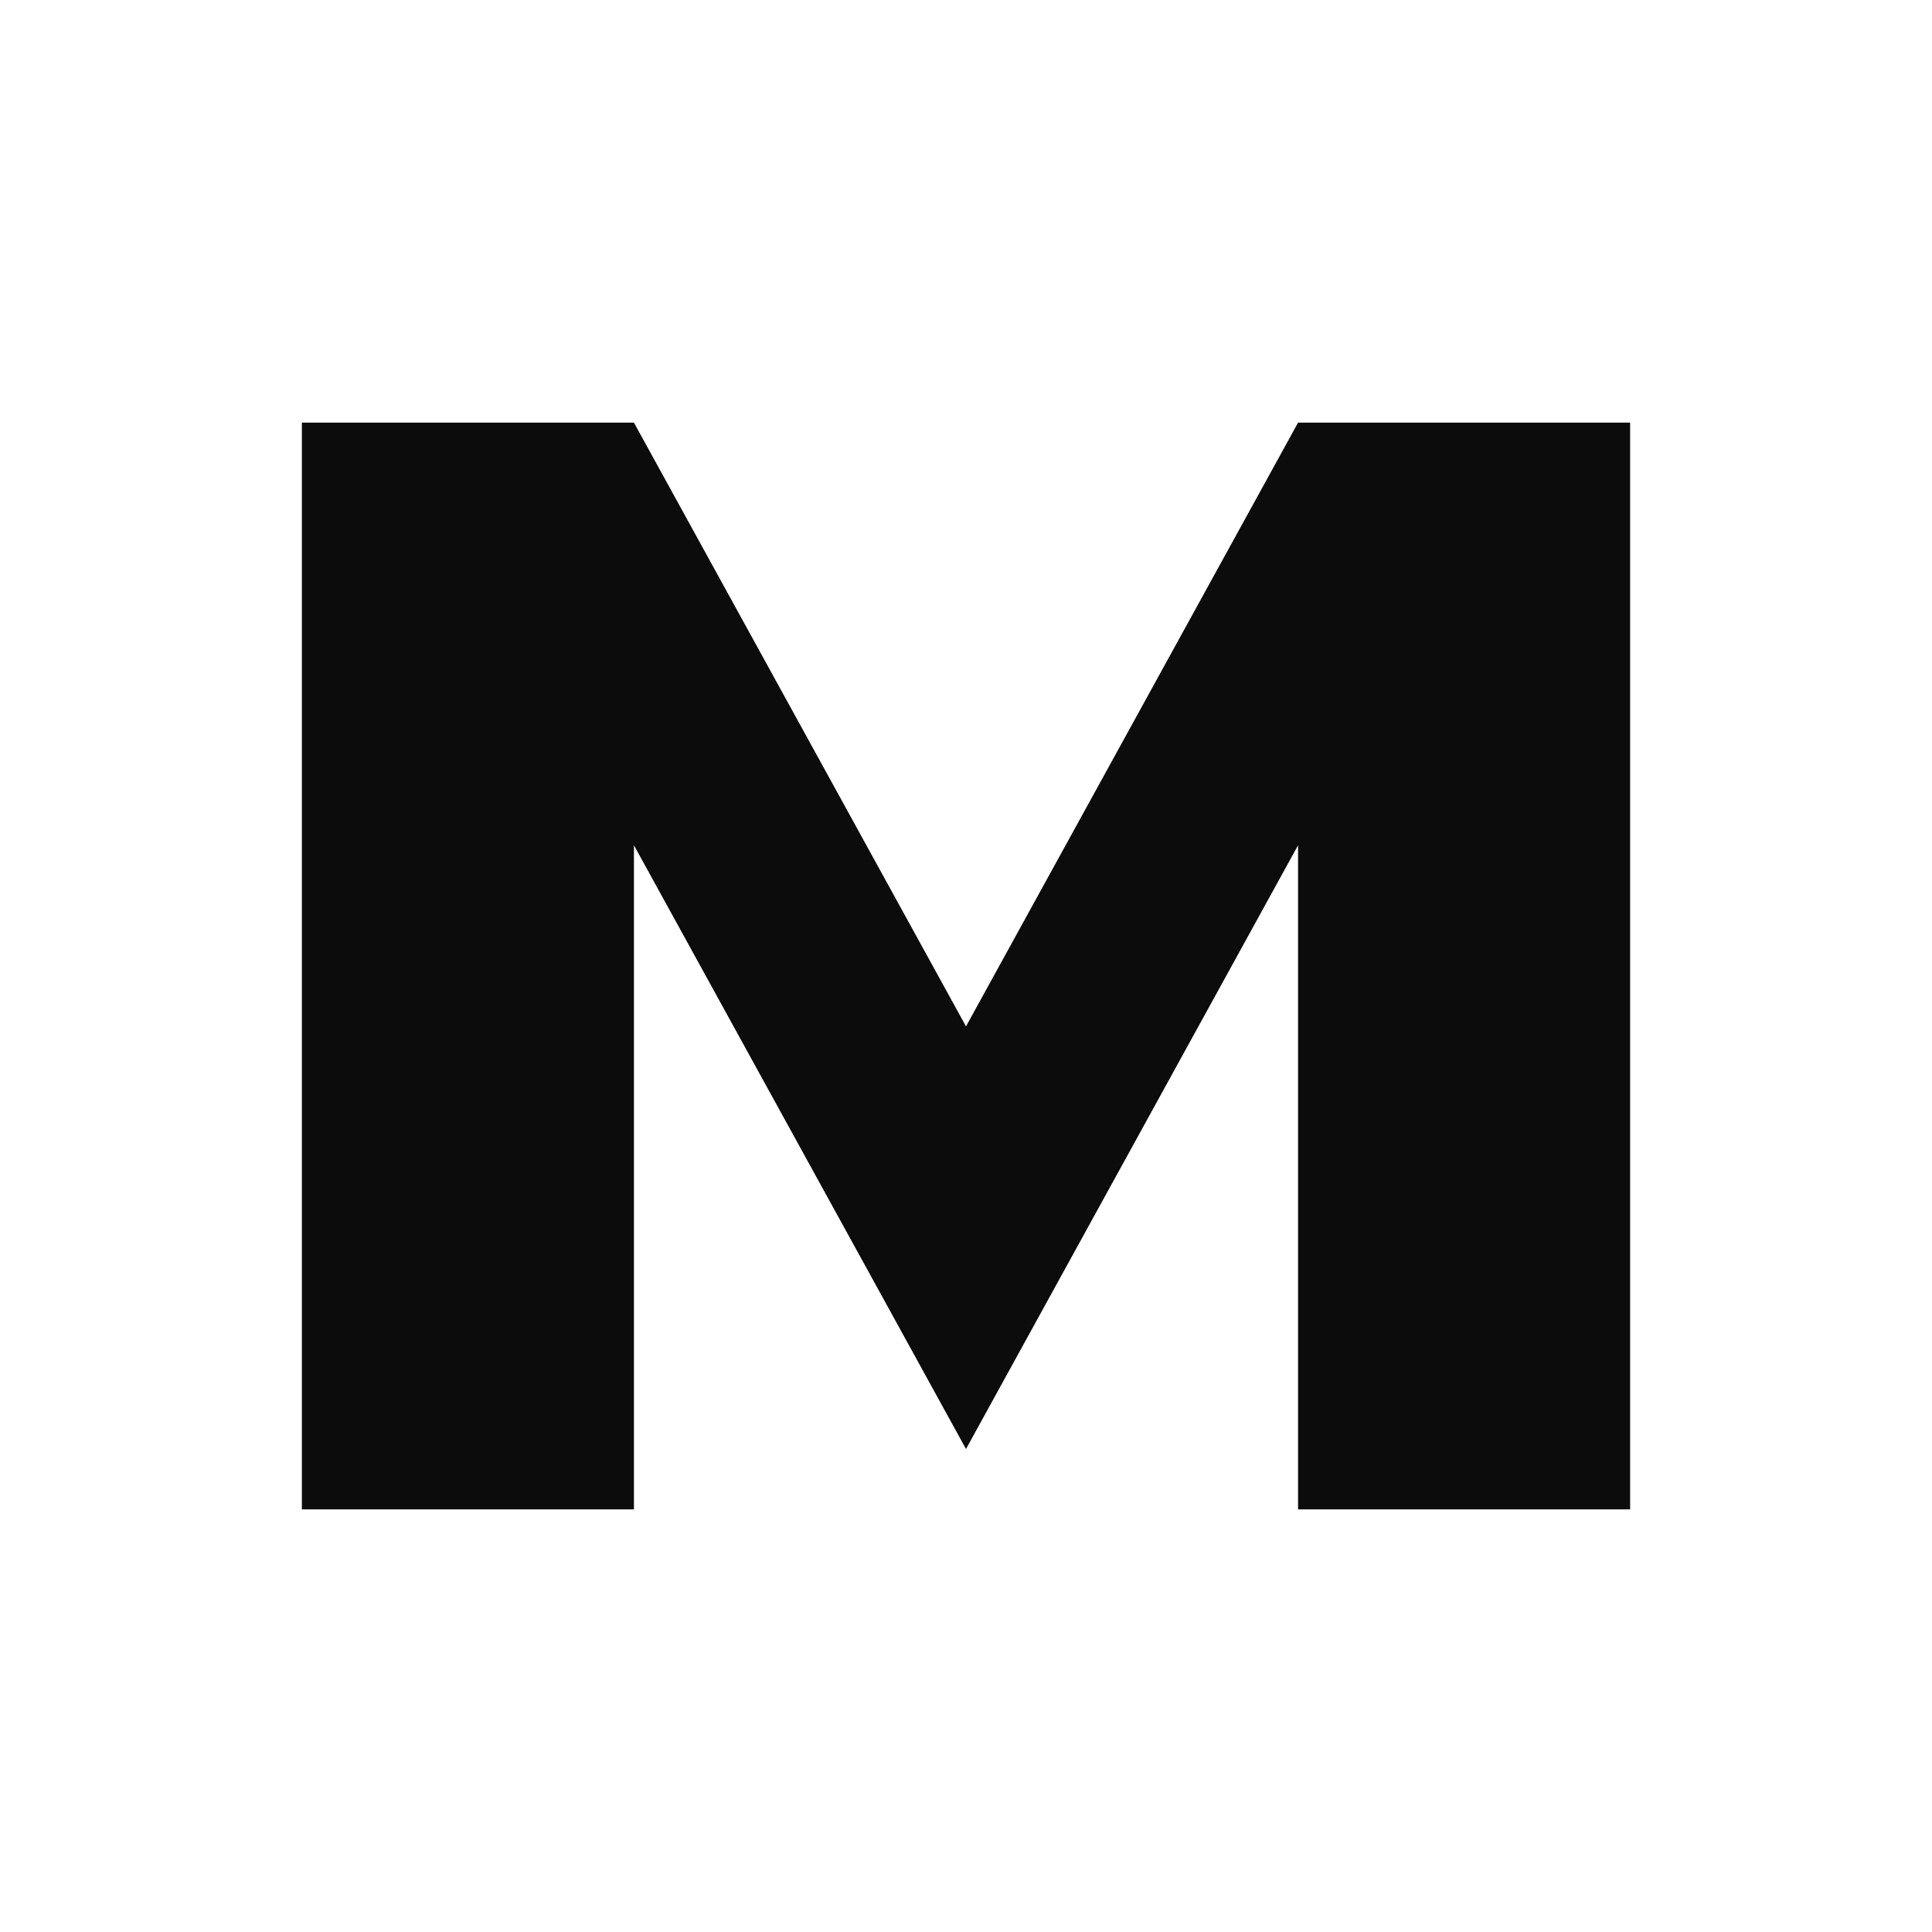
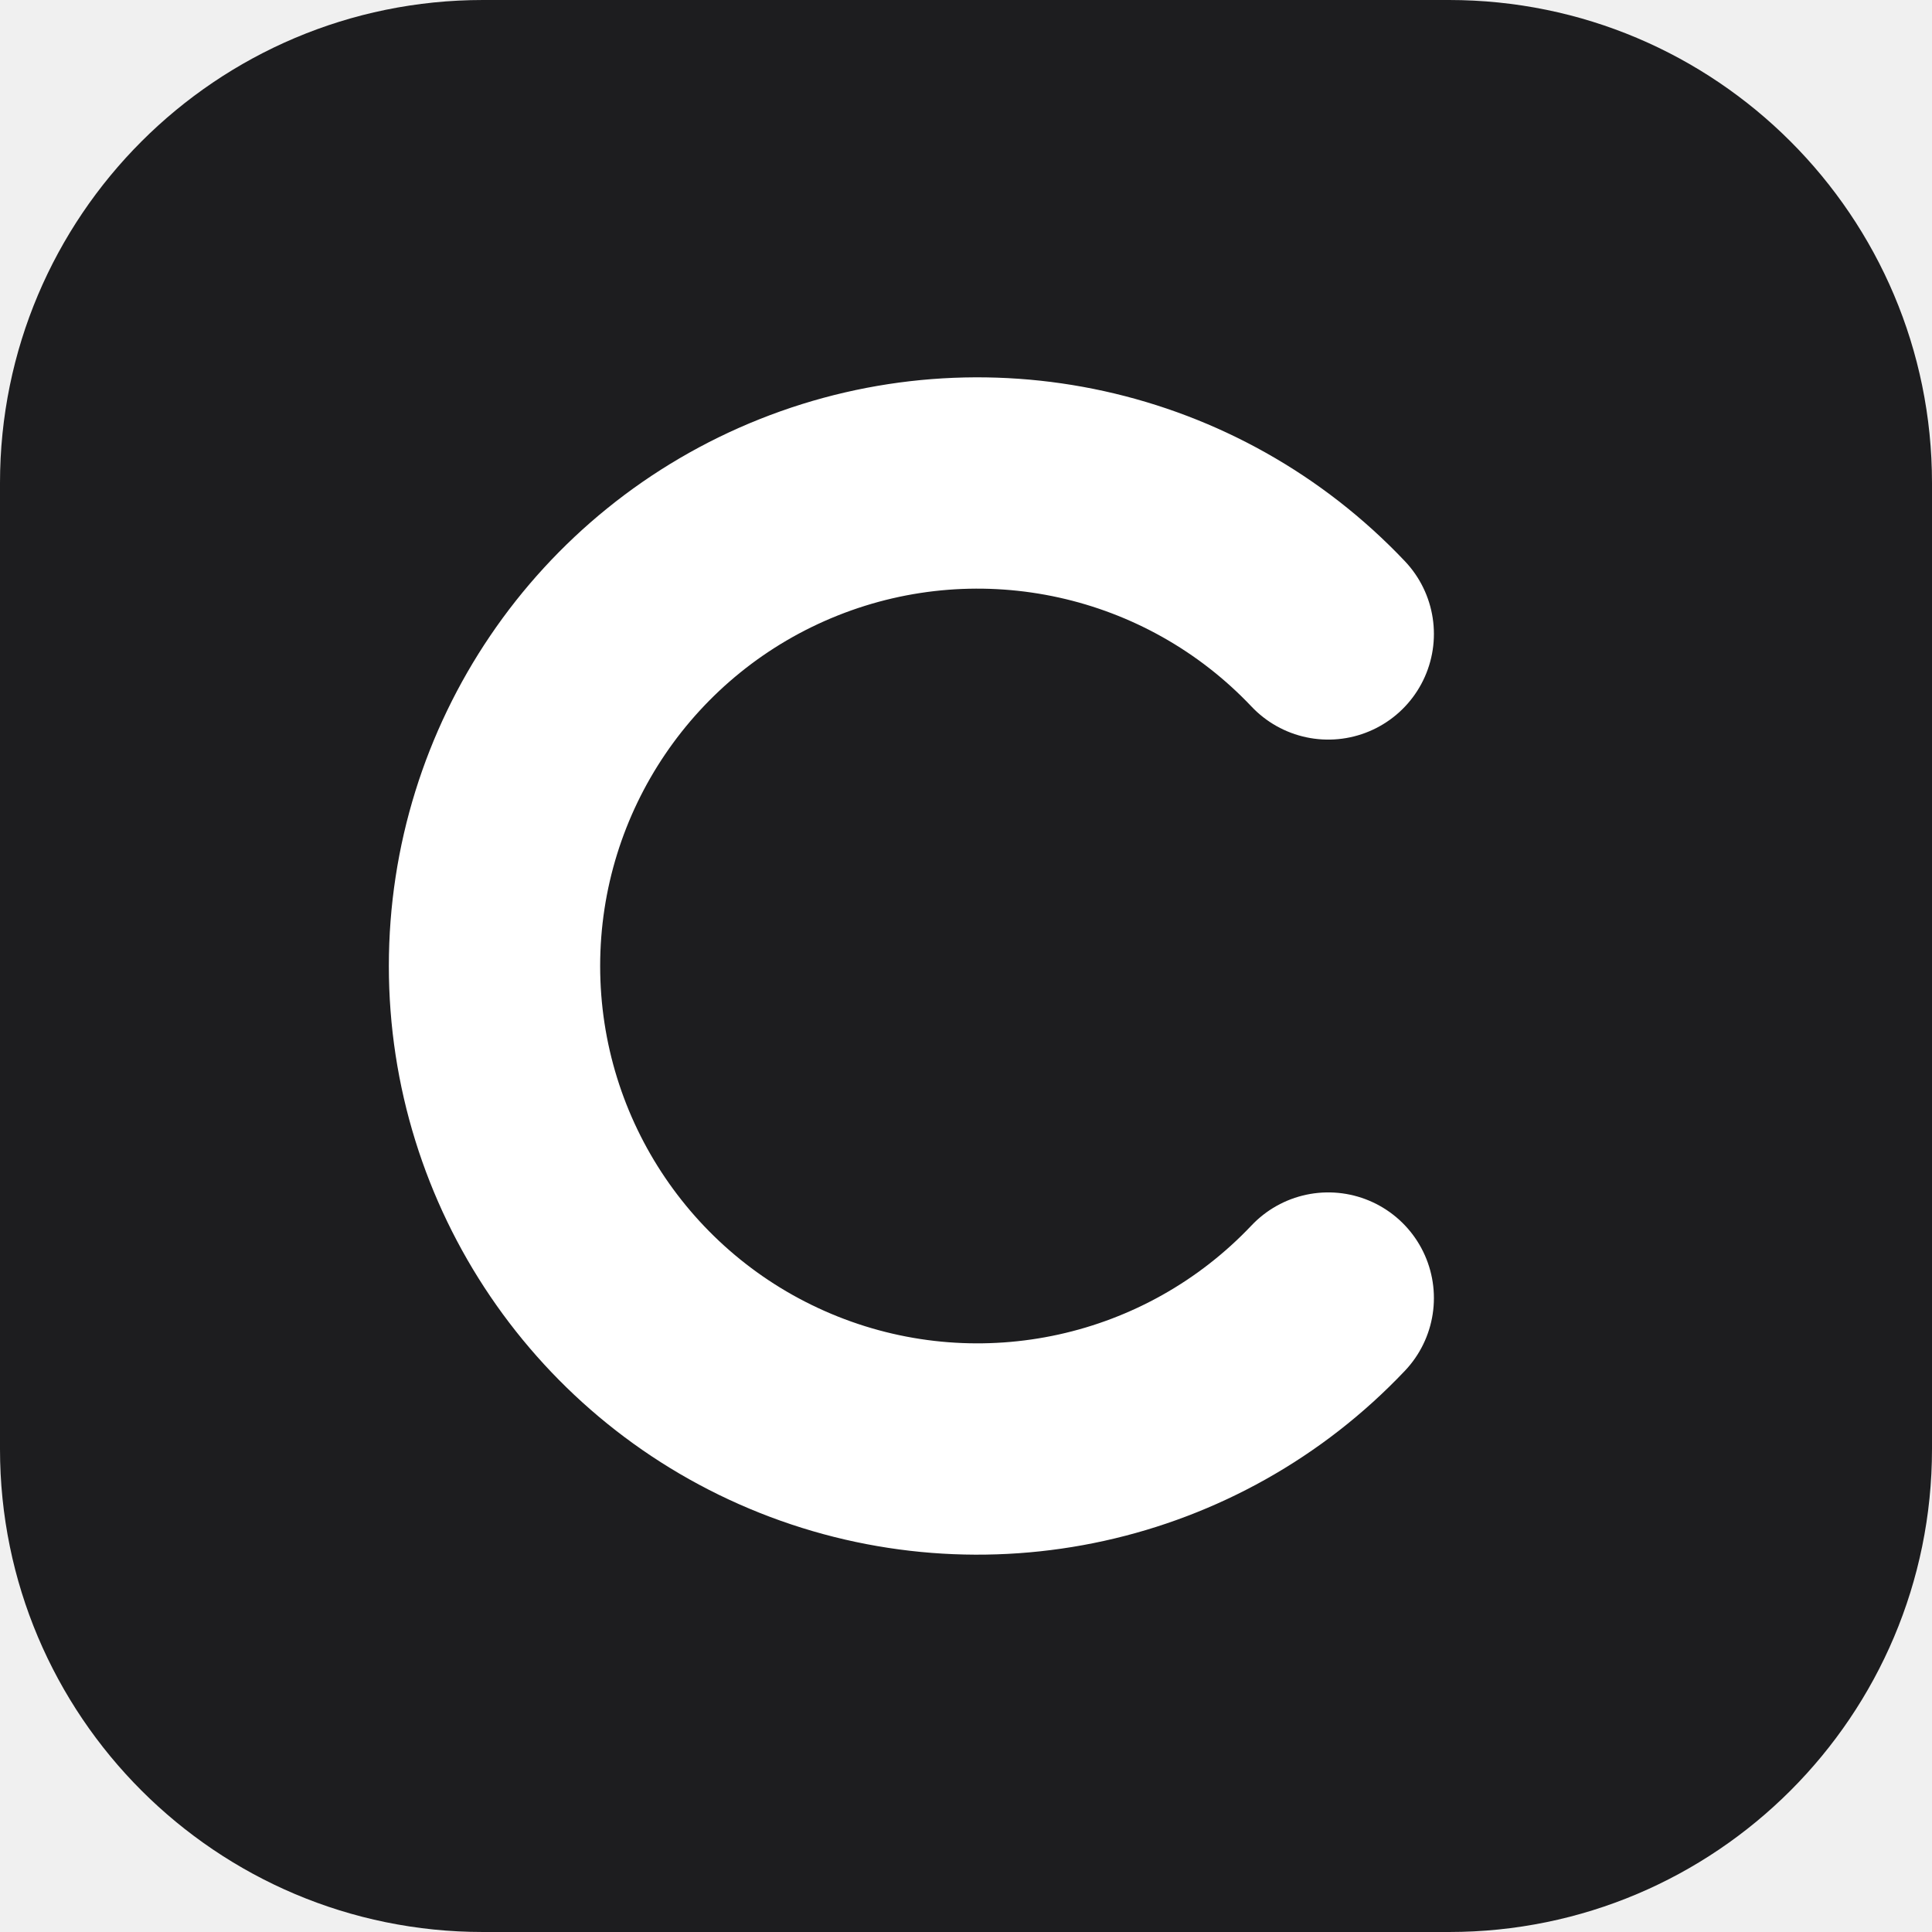
<svg xmlns="http://www.w3.org/2000/svg" viewBox="0 0 64 64">
-   <rect width="64" height="64" fill="#fff" />
-   <path d="M10 50V14h11l11 20 11-20h11v36H43V28L32 48 21 28v22z" fill="#0c0c0c" />
+   <rect width="64" height="64" rx="16" fill="#1d1d1f" />
+   <path d="M44 21a16 16 0 1 0 0 22" fill="none" stroke="#fff" stroke-width="7" stroke-linecap="round" />
</svg>
